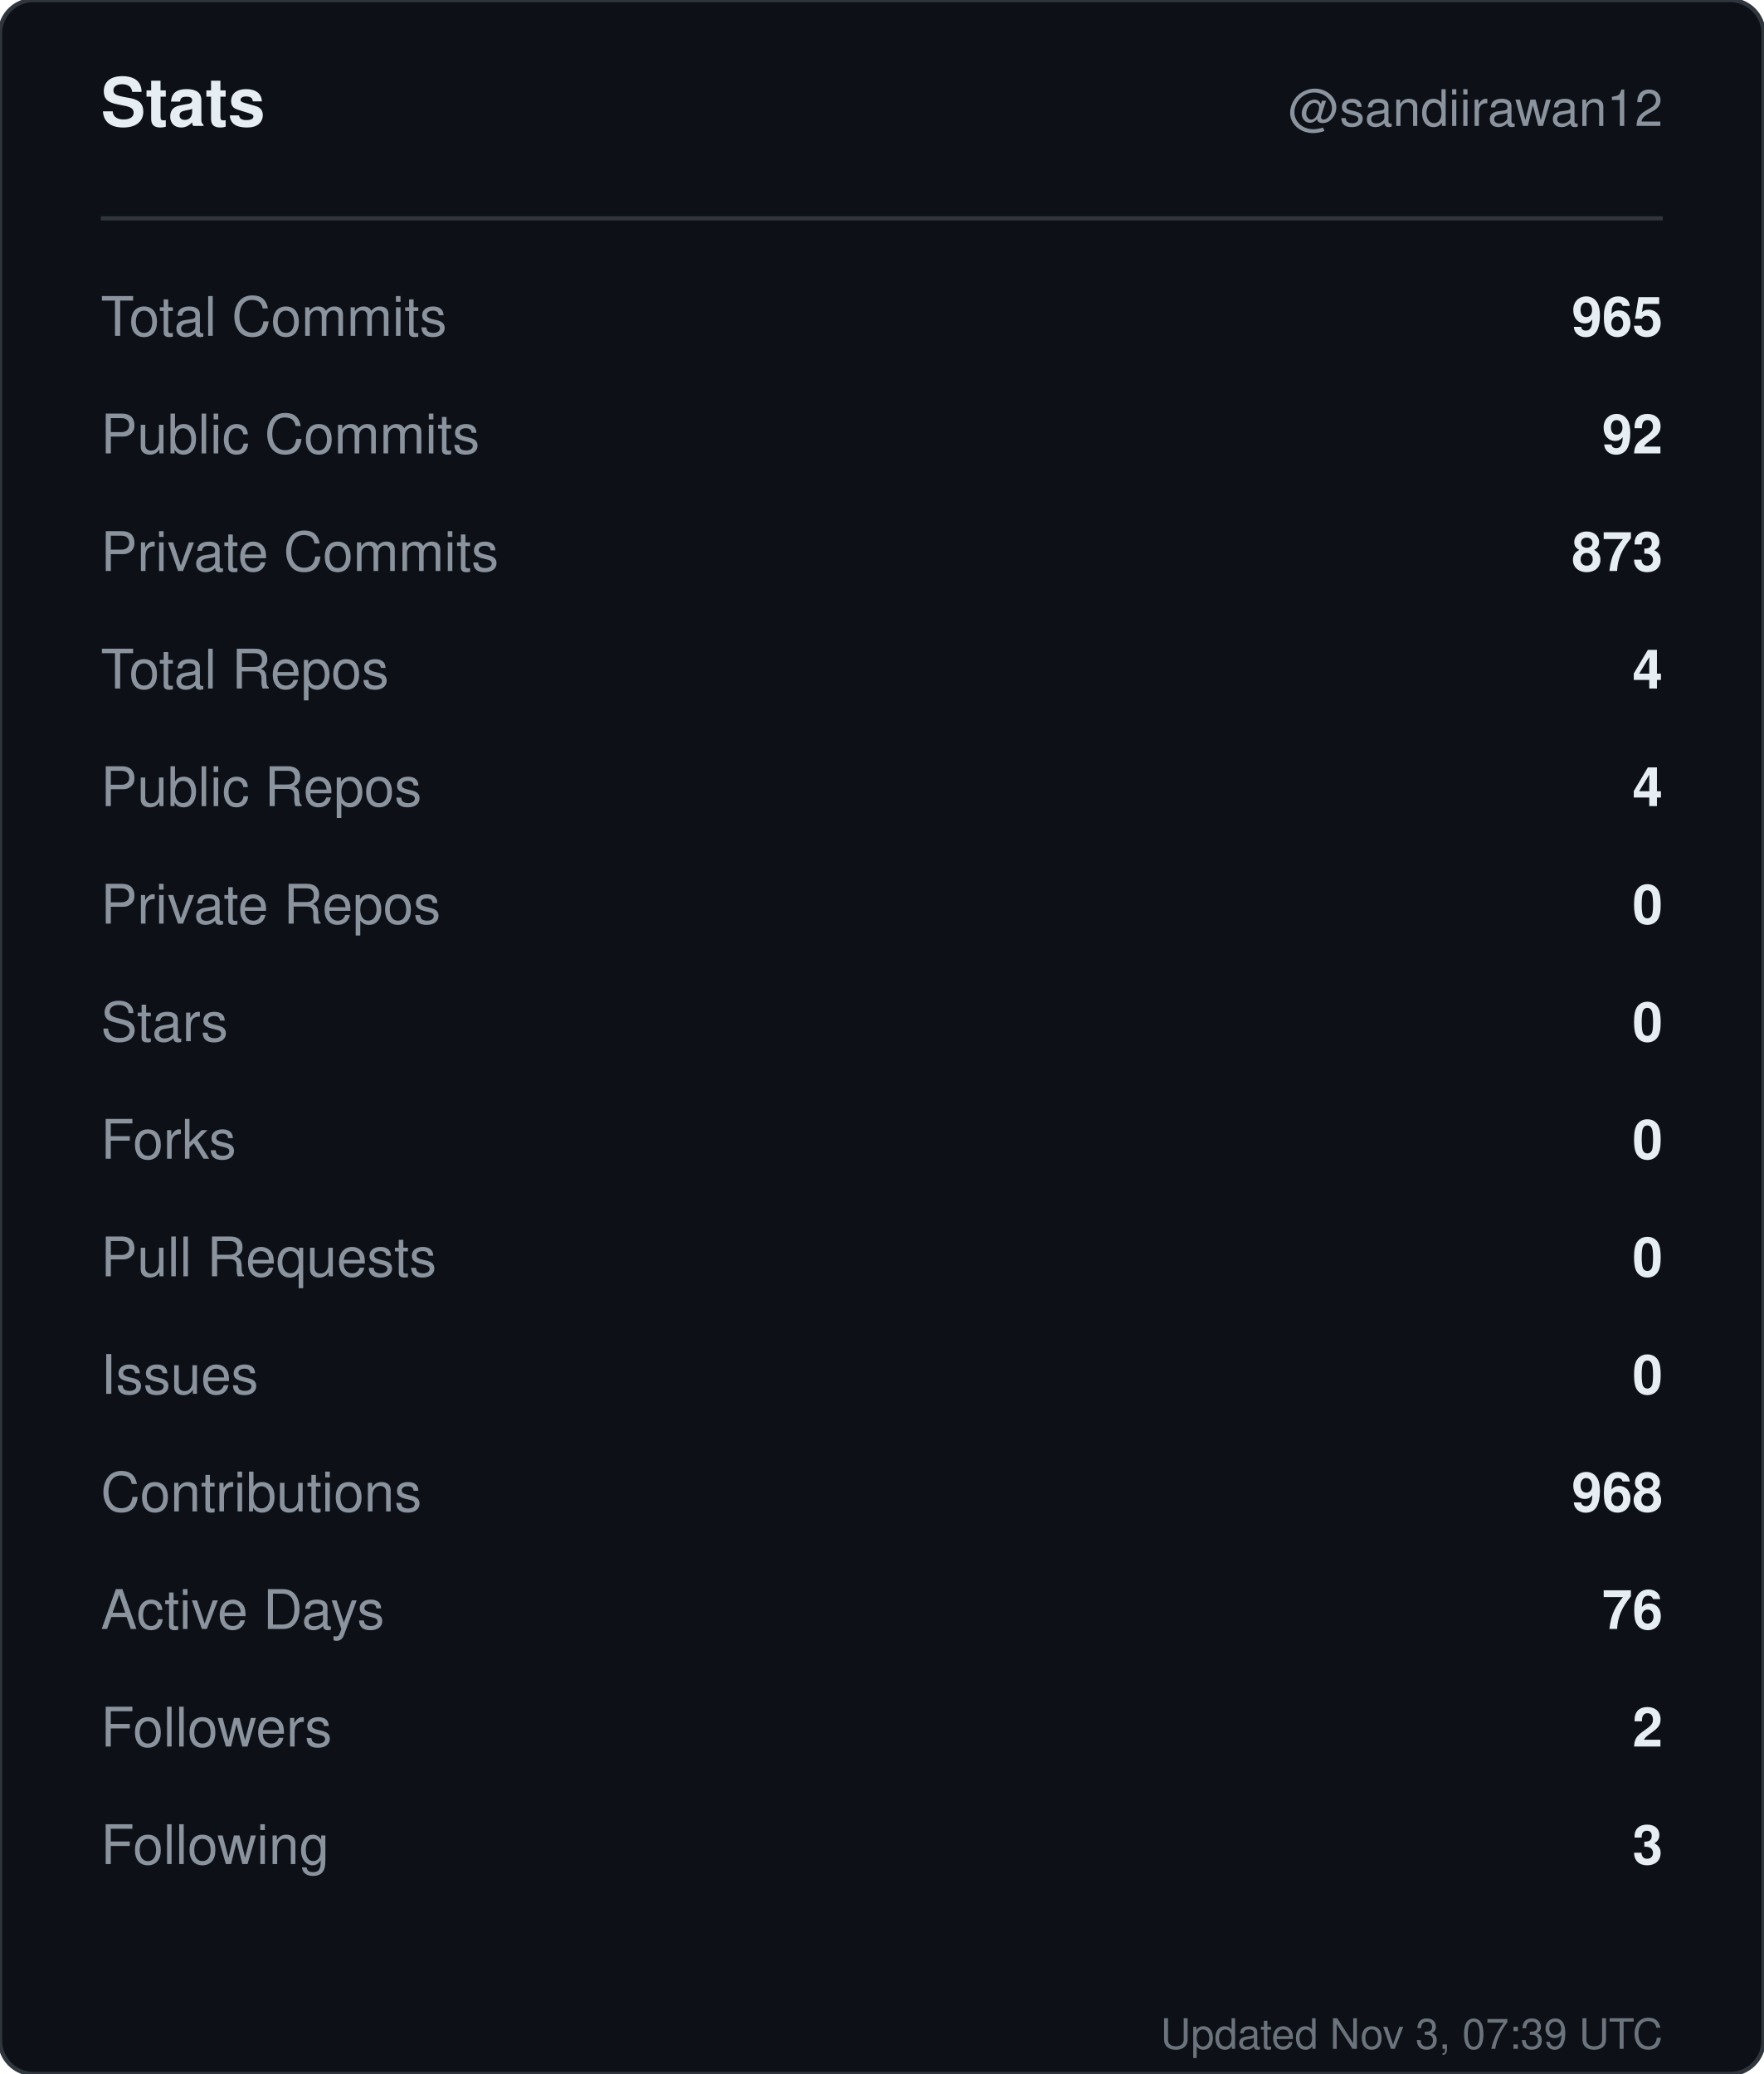
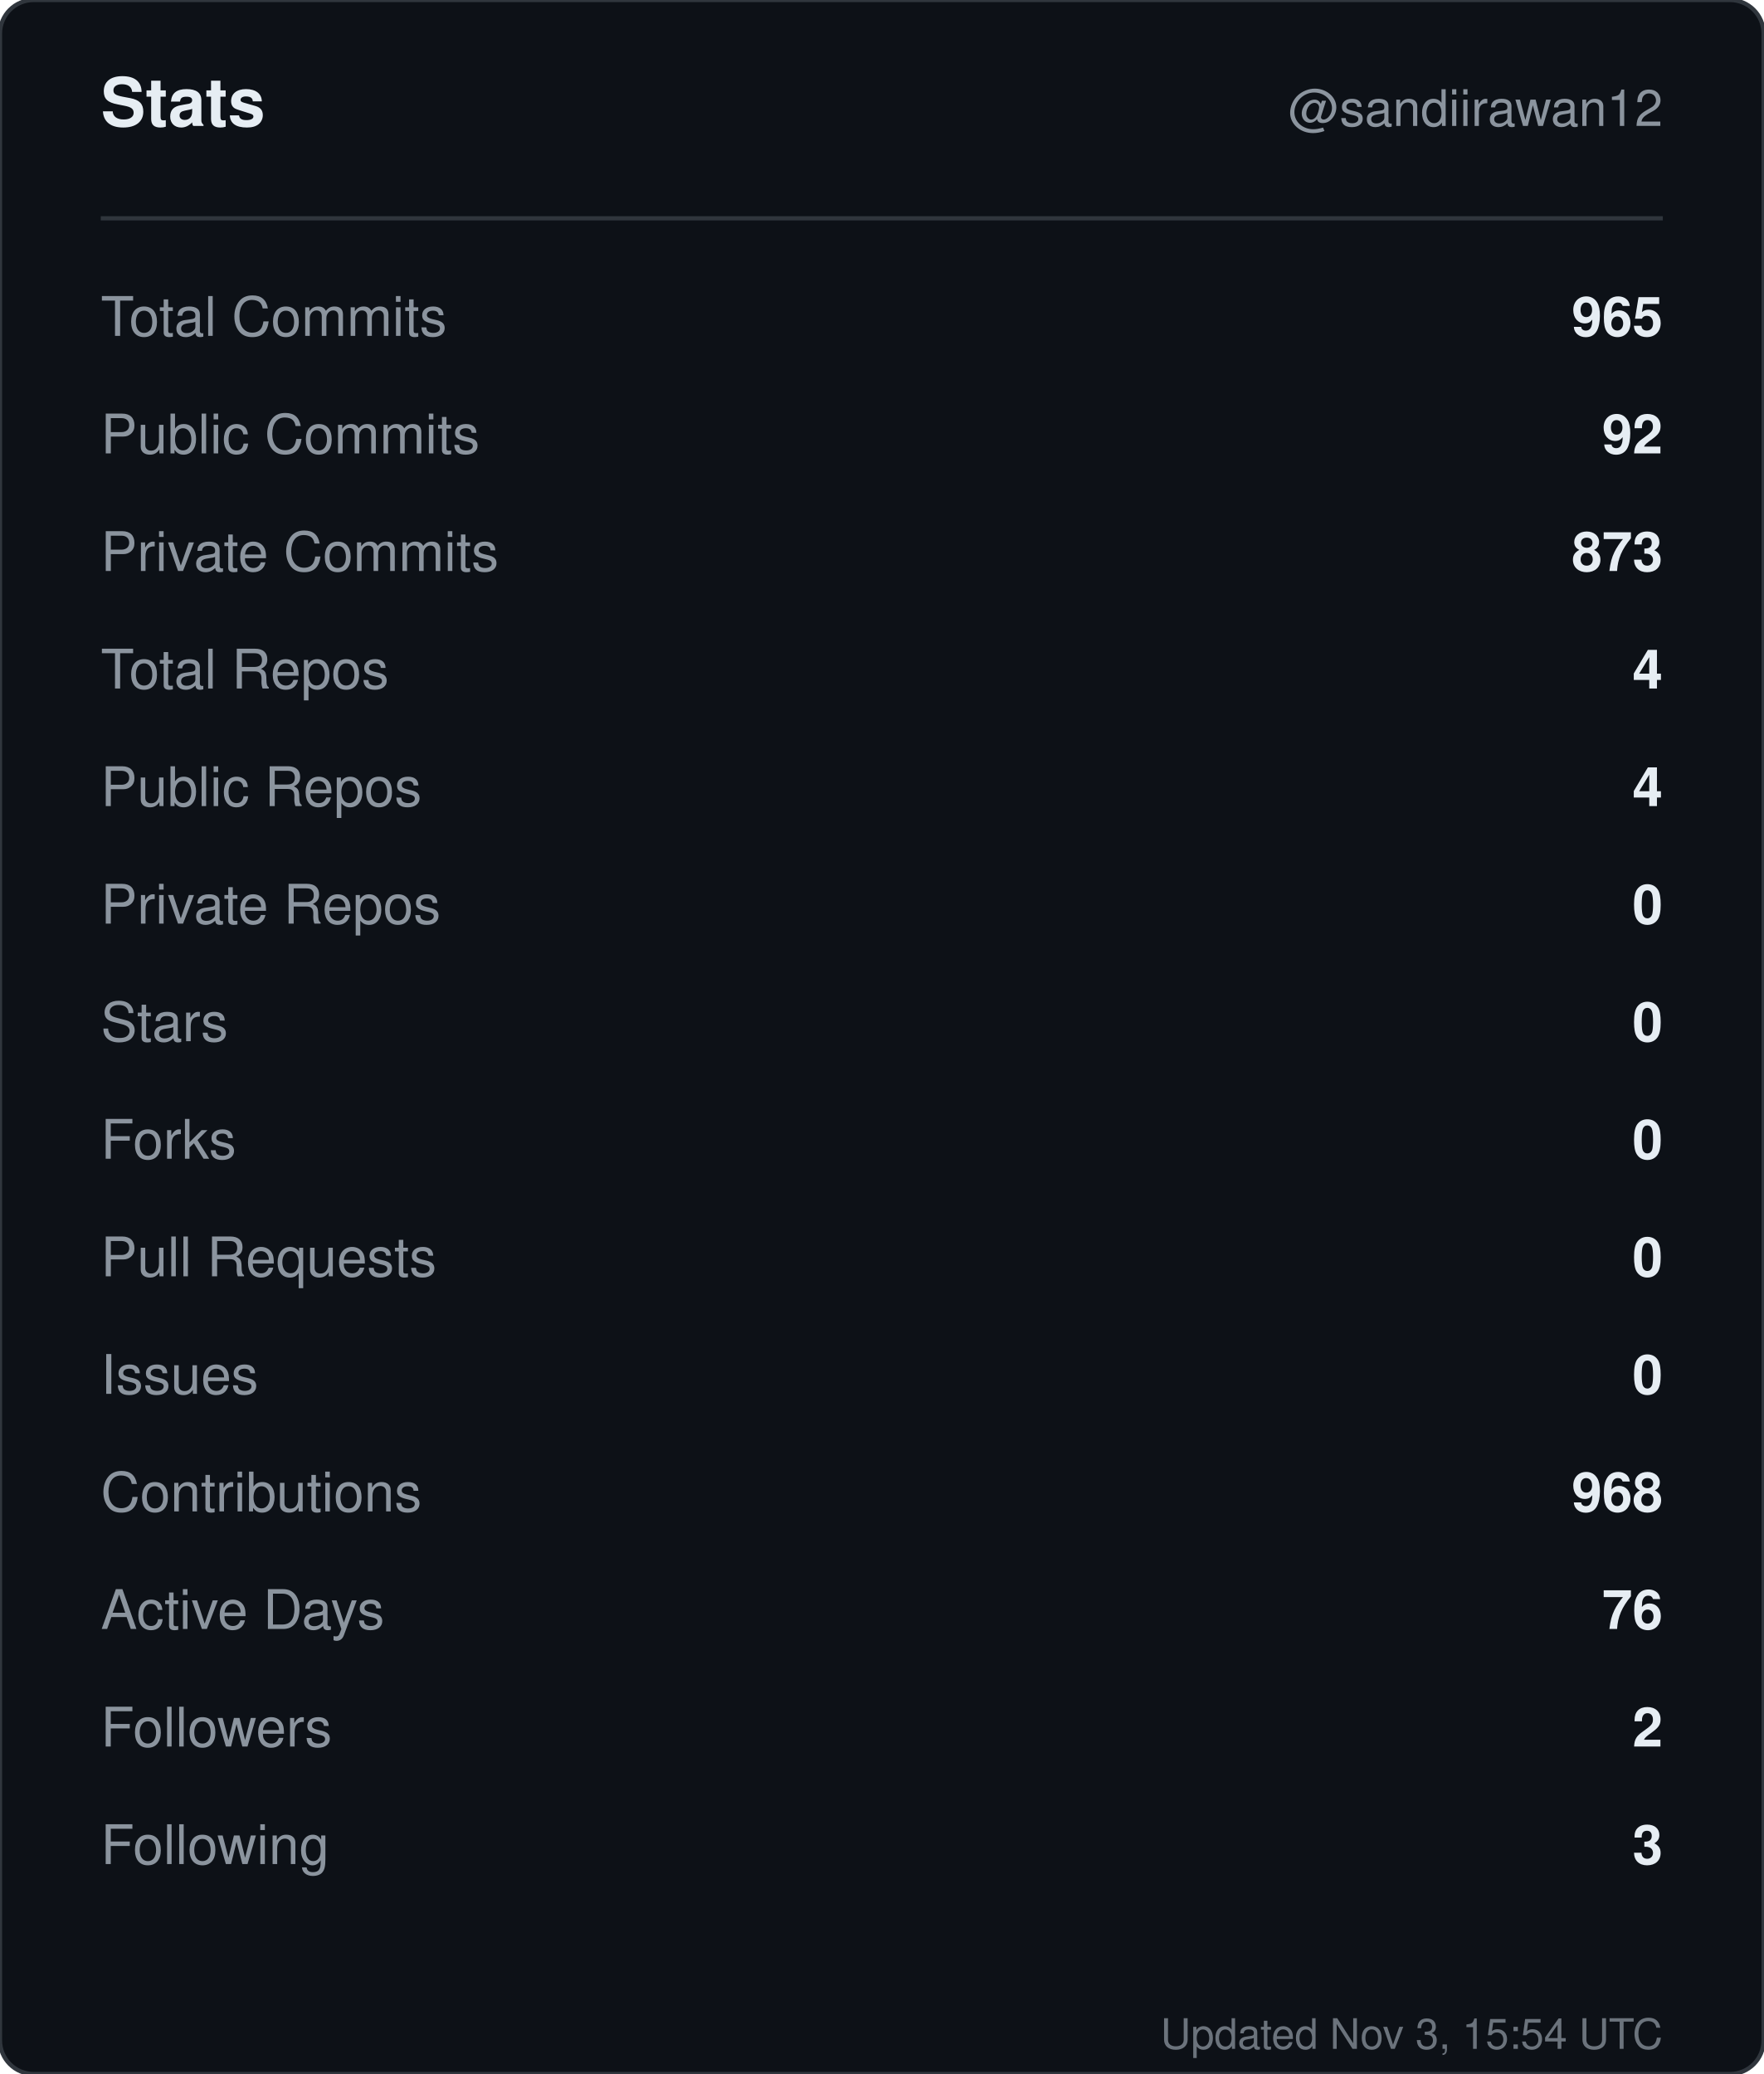
<svg xmlns="http://www.w3.org/2000/svg" width="420" height="494" viewBox="0 0 420 494" role="img" aria-label="Stats for sandiirawan12">
  <rect width="420" height="494" rx="8" fill="#0d1117" stroke="#30363d" />
  <g font-family="-apple-system, BlinkMacSystemFont, Segoe UI, Helvetica, Arial, sans-serif">
    <text x="24" y="30" fill="#e6edf3" font-size="16" font-weight="700">Stats</text>
    <text x="396" y="30" fill="#8b949e" font-size="12" text-anchor="end">@sandiirawan12</text>
    <line x1="24" y1="52" x2="396" y2="52" stroke="#30363d" />
    <text x="24" y="80" fill="#8b949e" font-size="13">Total Commits</text>
    <text x="396" y="80" fill="#e6edf3" font-size="13" font-weight="600" text-anchor="end">965</text>
    <text x="24" y="108" fill="#8b949e" font-size="13">Public Commits</text>
    <text x="396" y="108" fill="#e6edf3" font-size="13" font-weight="600" text-anchor="end">92</text>
    <text x="24" y="136" fill="#8b949e" font-size="13">Private Commits</text>
    <text x="396" y="136" fill="#e6edf3" font-size="13" font-weight="600" text-anchor="end">873</text>
    <text x="24" y="164" fill="#8b949e" font-size="13">Total Repos</text>
    <text x="396" y="164" fill="#e6edf3" font-size="13" font-weight="600" text-anchor="end">4</text>
    <text x="24" y="192" fill="#8b949e" font-size="13">Public Repos</text>
    <text x="396" y="192" fill="#e6edf3" font-size="13" font-weight="600" text-anchor="end">4</text>
    <text x="24" y="220" fill="#8b949e" font-size="13">Private Repos</text>
    <text x="396" y="220" fill="#e6edf3" font-size="13" font-weight="600" text-anchor="end">0</text>
    <text x="24" y="248" fill="#8b949e" font-size="13">Stars</text>
    <text x="396" y="248" fill="#e6edf3" font-size="13" font-weight="600" text-anchor="end">0</text>
    <text x="24" y="276" fill="#8b949e" font-size="13">Forks</text>
    <text x="396" y="276" fill="#e6edf3" font-size="13" font-weight="600" text-anchor="end">0</text>
    <text x="24" y="304" fill="#8b949e" font-size="13">Pull Requests</text>
    <text x="396" y="304" fill="#e6edf3" font-size="13" font-weight="600" text-anchor="end">0</text>
    <text x="24" y="332" fill="#8b949e" font-size="13">Issues</text>
    <text x="396" y="332" fill="#e6edf3" font-size="13" font-weight="600" text-anchor="end">0</text>
    <text x="24" y="360" fill="#8b949e" font-size="13">Contributions</text>
    <text x="396" y="360" fill="#e6edf3" font-size="13" font-weight="600" text-anchor="end">968</text>
    <text x="24" y="388" fill="#8b949e" font-size="13">Active Days</text>
    <text x="396" y="388" fill="#e6edf3" font-size="13" font-weight="600" text-anchor="end">76</text>
    <text x="24" y="416" fill="#8b949e" font-size="13">Followers</text>
    <text x="396" y="416" fill="#e6edf3" font-size="13" font-weight="600" text-anchor="end">2</text>
    <text x="24" y="444" fill="#8b949e" font-size="13">Following</text>
    <text x="396" y="444" fill="#e6edf3" font-size="13" font-weight="600" text-anchor="end">3</text>
-     <text x="396" y="488" fill="#8b949e" font-size="10" text-anchor="end" opacity="0.75">Updated Nov 3, 07:39 UTC</text>
+     <text x="396" y="488" fill="#8b949e" font-size="10" text-anchor="end" opacity="0.75">Updated Nov 3, 15:54 UTC</text>
  </g>
</svg>
